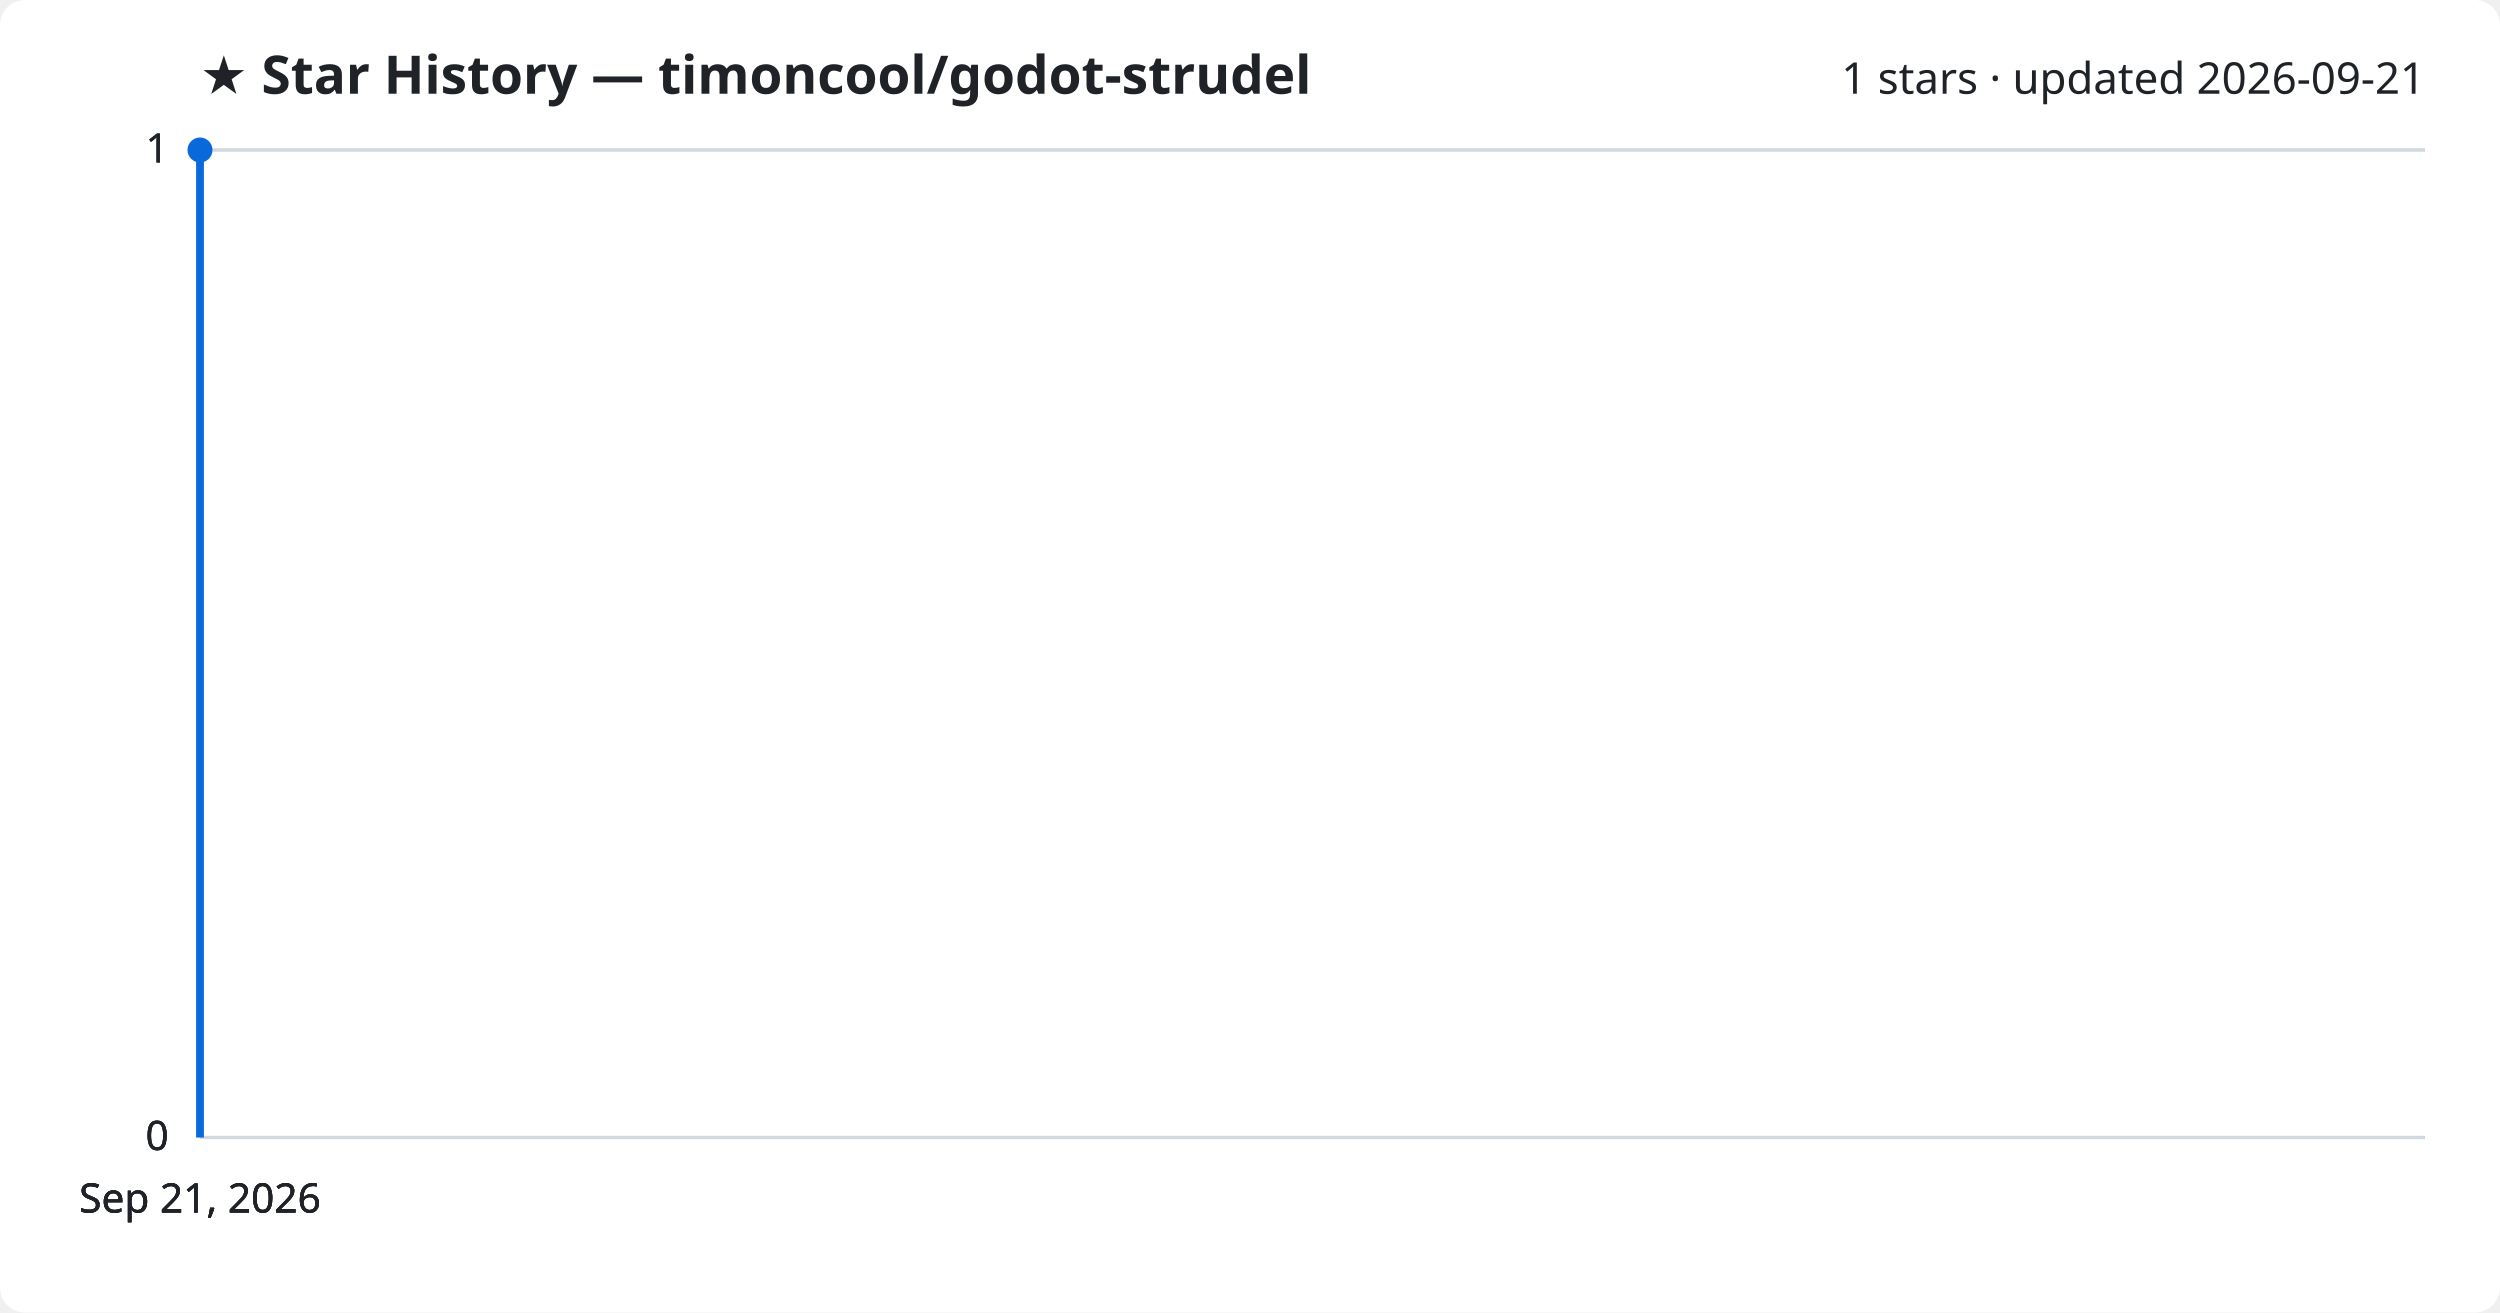
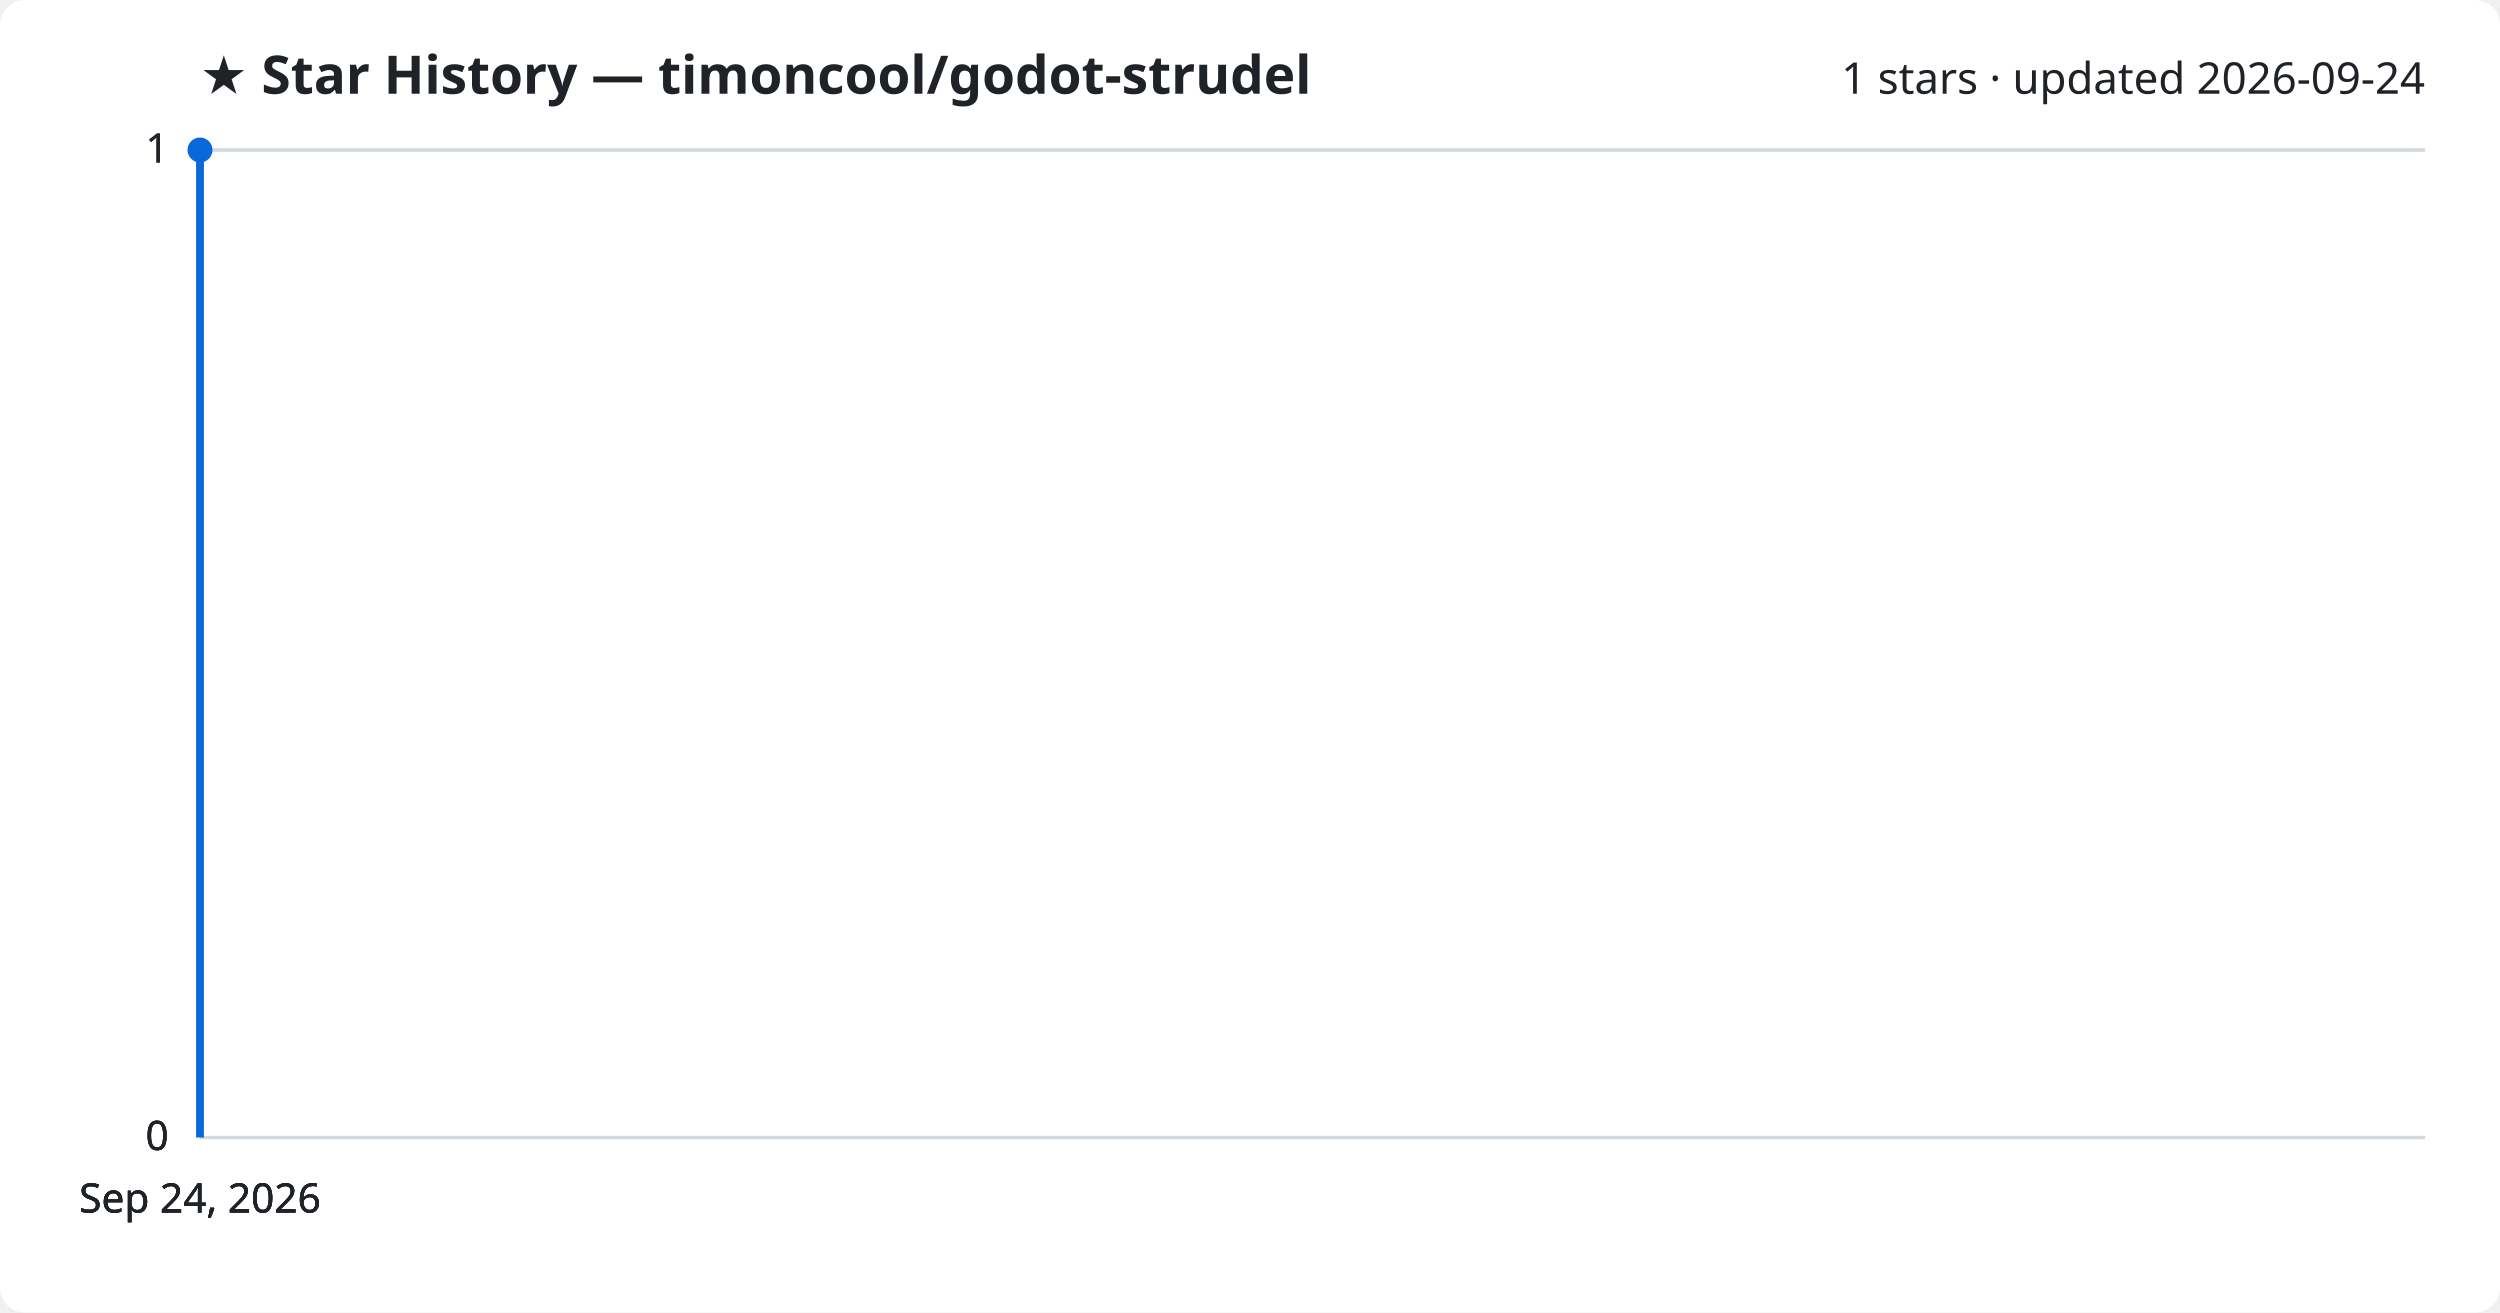
<svg xmlns="http://www.w3.org/2000/svg" viewBox="0 0 800 420" font-family="Segoe UI, sans-serif">
  <rect width="800" height="420" fill="#ffffff" rx="8" />
  <text x="64" y="30" fill="#1f2328" font-size="17" font-weight="700">★ Star History — timoncool/godot-strudel</text>
-   <text x="776" y="30" fill="#1f2328" font-size="14" text-anchor="end">1 stars · updated 2026-09-21</text>
+   <text x="776" y="30" fill="#1f2328" font-size="14" text-anchor="end">1 stars · updated 2026-09-24</text>
  <line x1="64" y1="364.0" x2="776" y2="364.0" stroke="#d1d9e0" stroke-width="1" />
  <text x="54" y="368.0" fill="#1f2328" font-size="13" text-anchor="end">0</text>
  <line x1="64" y1="364.0" x2="776" y2="364.0" stroke="#d1d9e0" stroke-width="1" />
  <text x="54" y="368.0" fill="#1f2328" font-size="13" text-anchor="end">0</text>
  <line x1="64" y1="364.0" x2="776" y2="364.0" stroke="#d1d9e0" stroke-width="1" />
  <text x="54" y="368.0" fill="#1f2328" font-size="13" text-anchor="end">0</text>
  <line x1="64" y1="48.0" x2="776" y2="48.0" stroke="#d1d9e0" stroke-width="1" />
  <text x="54" y="52.0" fill="#1f2328" font-size="13" text-anchor="end">1</text>
  <line x1="64" y1="48.0" x2="776" y2="48.0" stroke="#d1d9e0" stroke-width="1" />
  <text x="54" y="52.0" fill="#1f2328" font-size="13" text-anchor="end">1</text>
  <path d="M64.0,364.0 L64.0,48.0 L64.0,48.0" fill="none" stroke="#0969da" stroke-width="2.5" stroke-linejoin="round" />
  <circle cx="64.0" cy="48.0" r="4" fill="#0969da" />
-   <text x="64.0" y="388" fill="#1f2328" font-size="13" text-anchor="middle">Sep 21, 2026</text>
-   <text x="64.0" y="388" fill="#1f2328" font-size="13" text-anchor="middle">Sep 21, 2026</text>
-   <text x="64.0" y="388" fill="#1f2328" font-size="13" text-anchor="middle">Sep 21, 2026</text>
-   <text x="64.0" y="388" fill="#1f2328" font-size="13" text-anchor="middle">Sep 21, 2026</text>
+   <text x="64.0" y="388" fill="#1f2328" font-size="13" text-anchor="middle">Sep 24, 2026</text>
+   <text x="64.0" y="388" fill="#1f2328" font-size="13" text-anchor="middle">Sep 24, 2026</text>
+   <text x="64.0" y="388" fill="#1f2328" font-size="13" text-anchor="middle">Sep 24, 2026</text>
+   <text x="64.0" y="388" fill="#1f2328" font-size="13" text-anchor="middle">Sep 24, 2026</text>
</svg>
